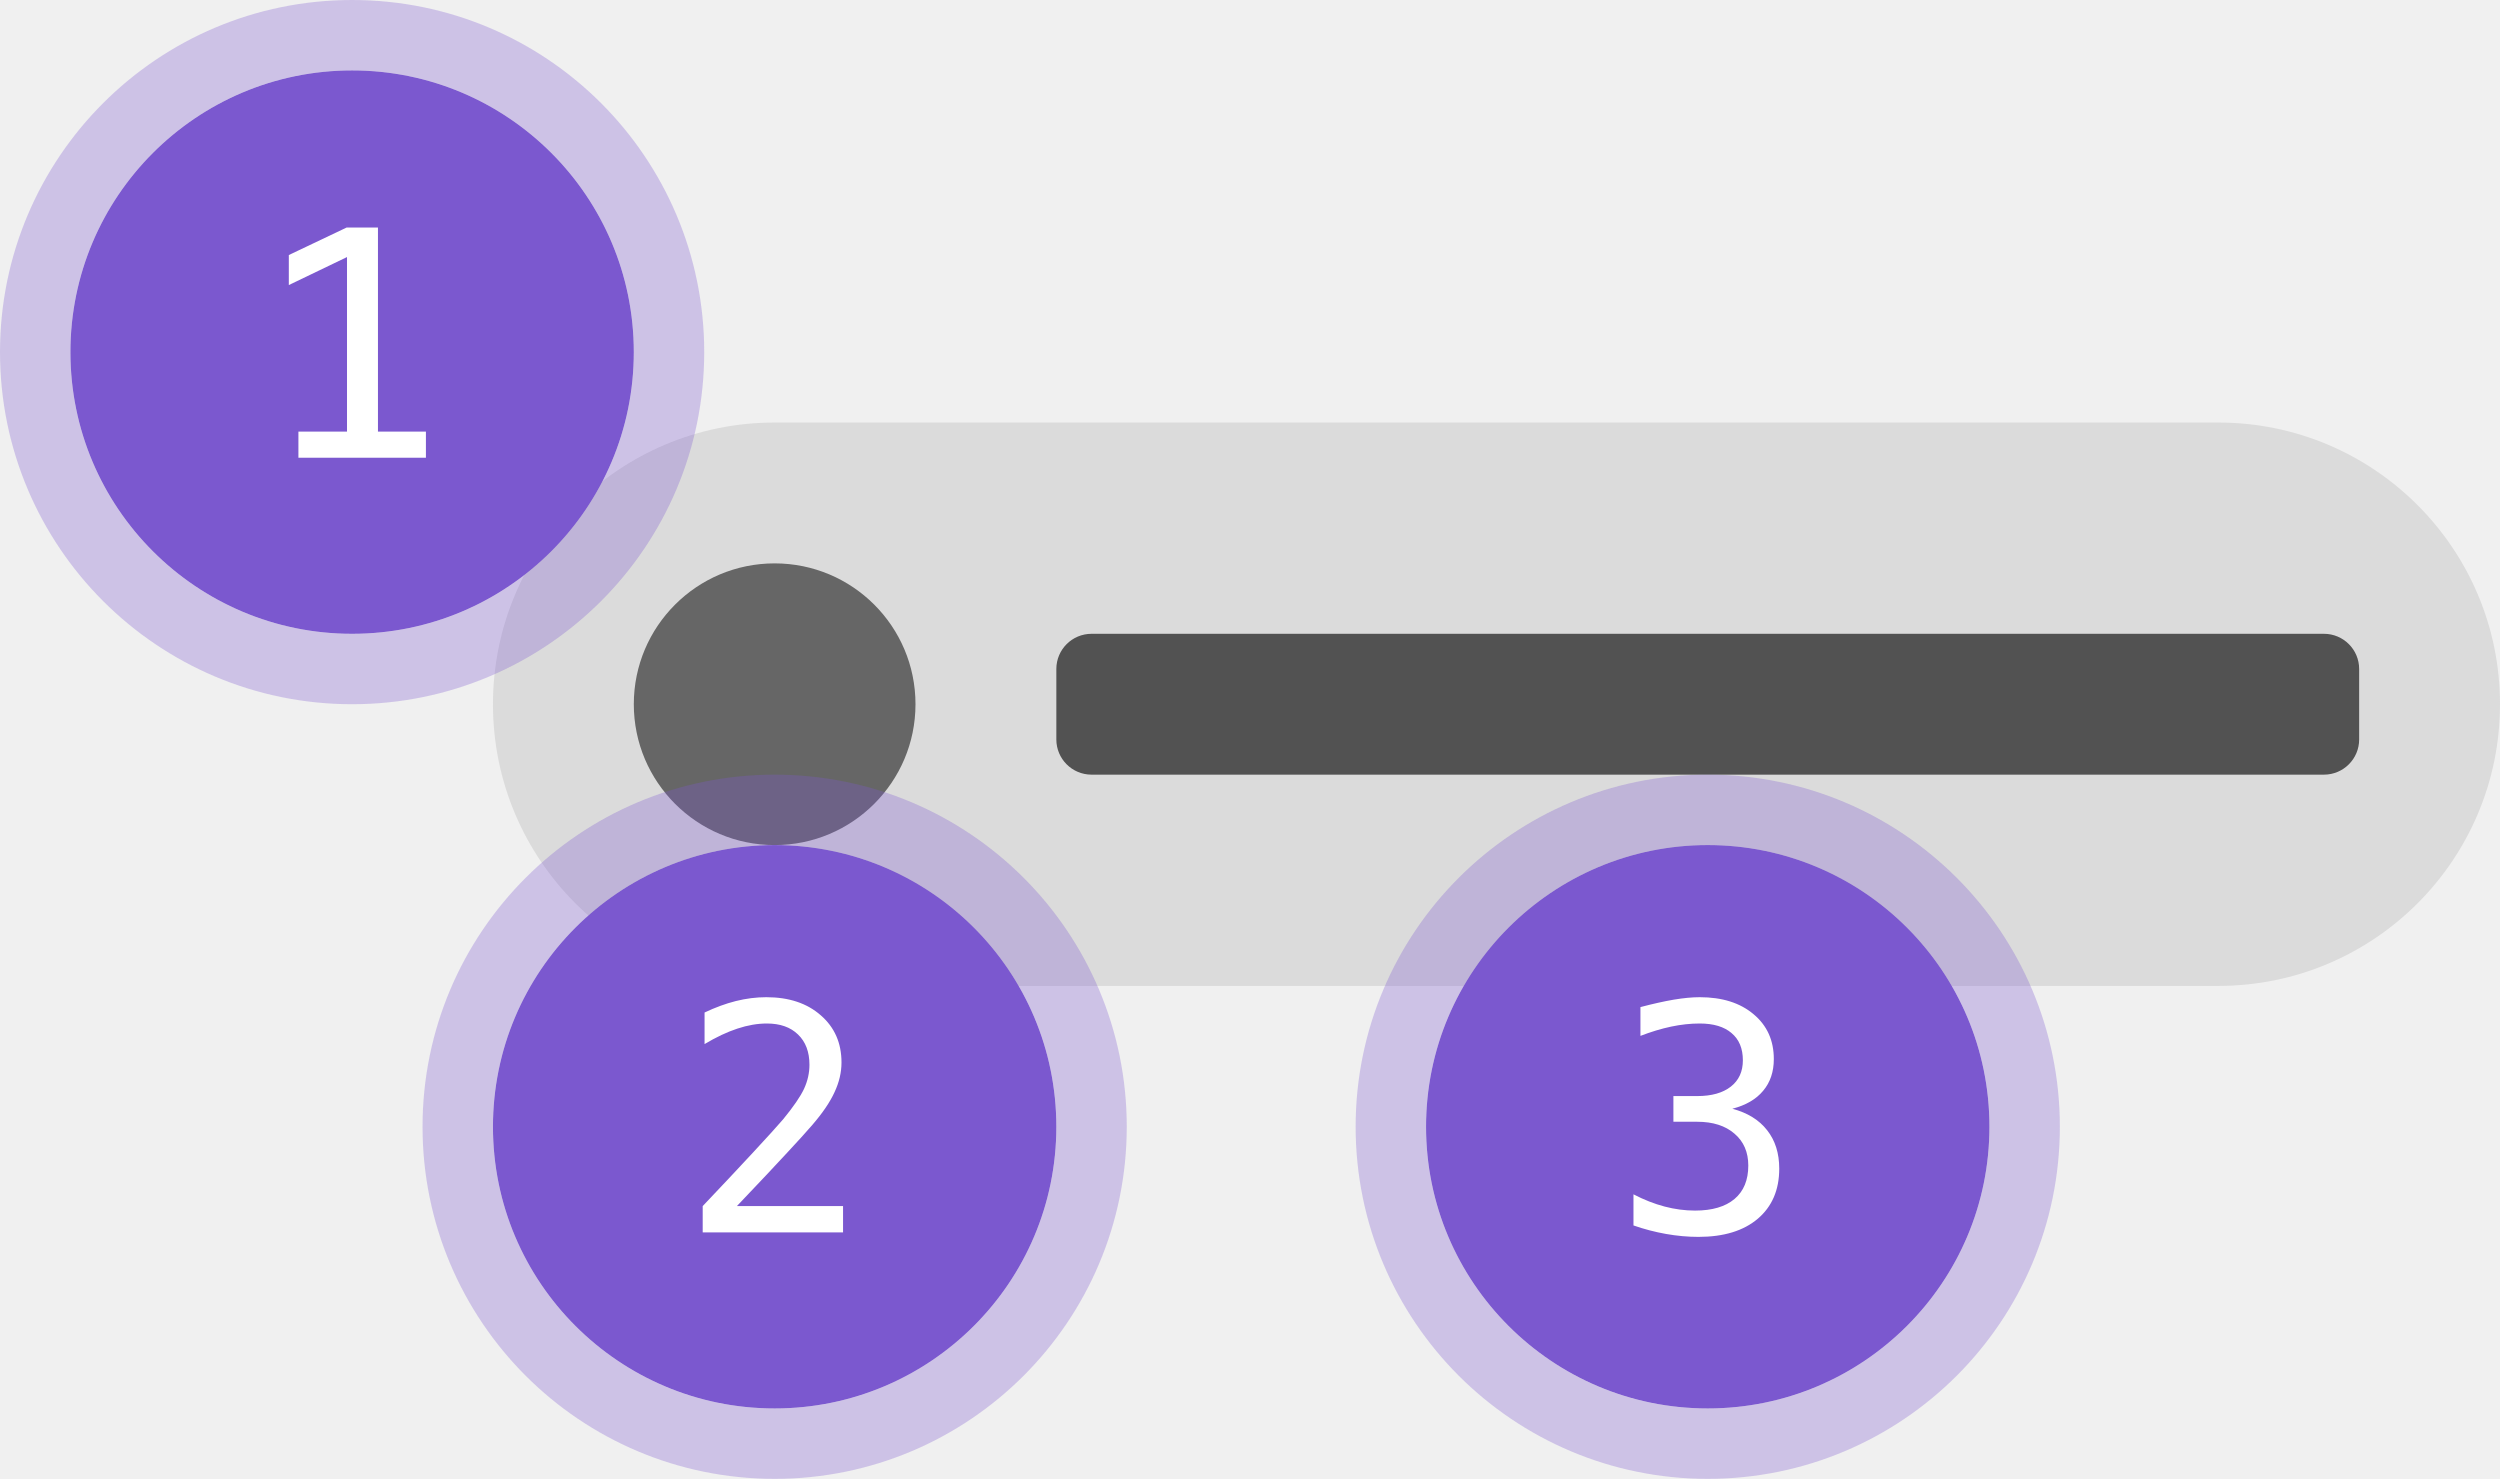
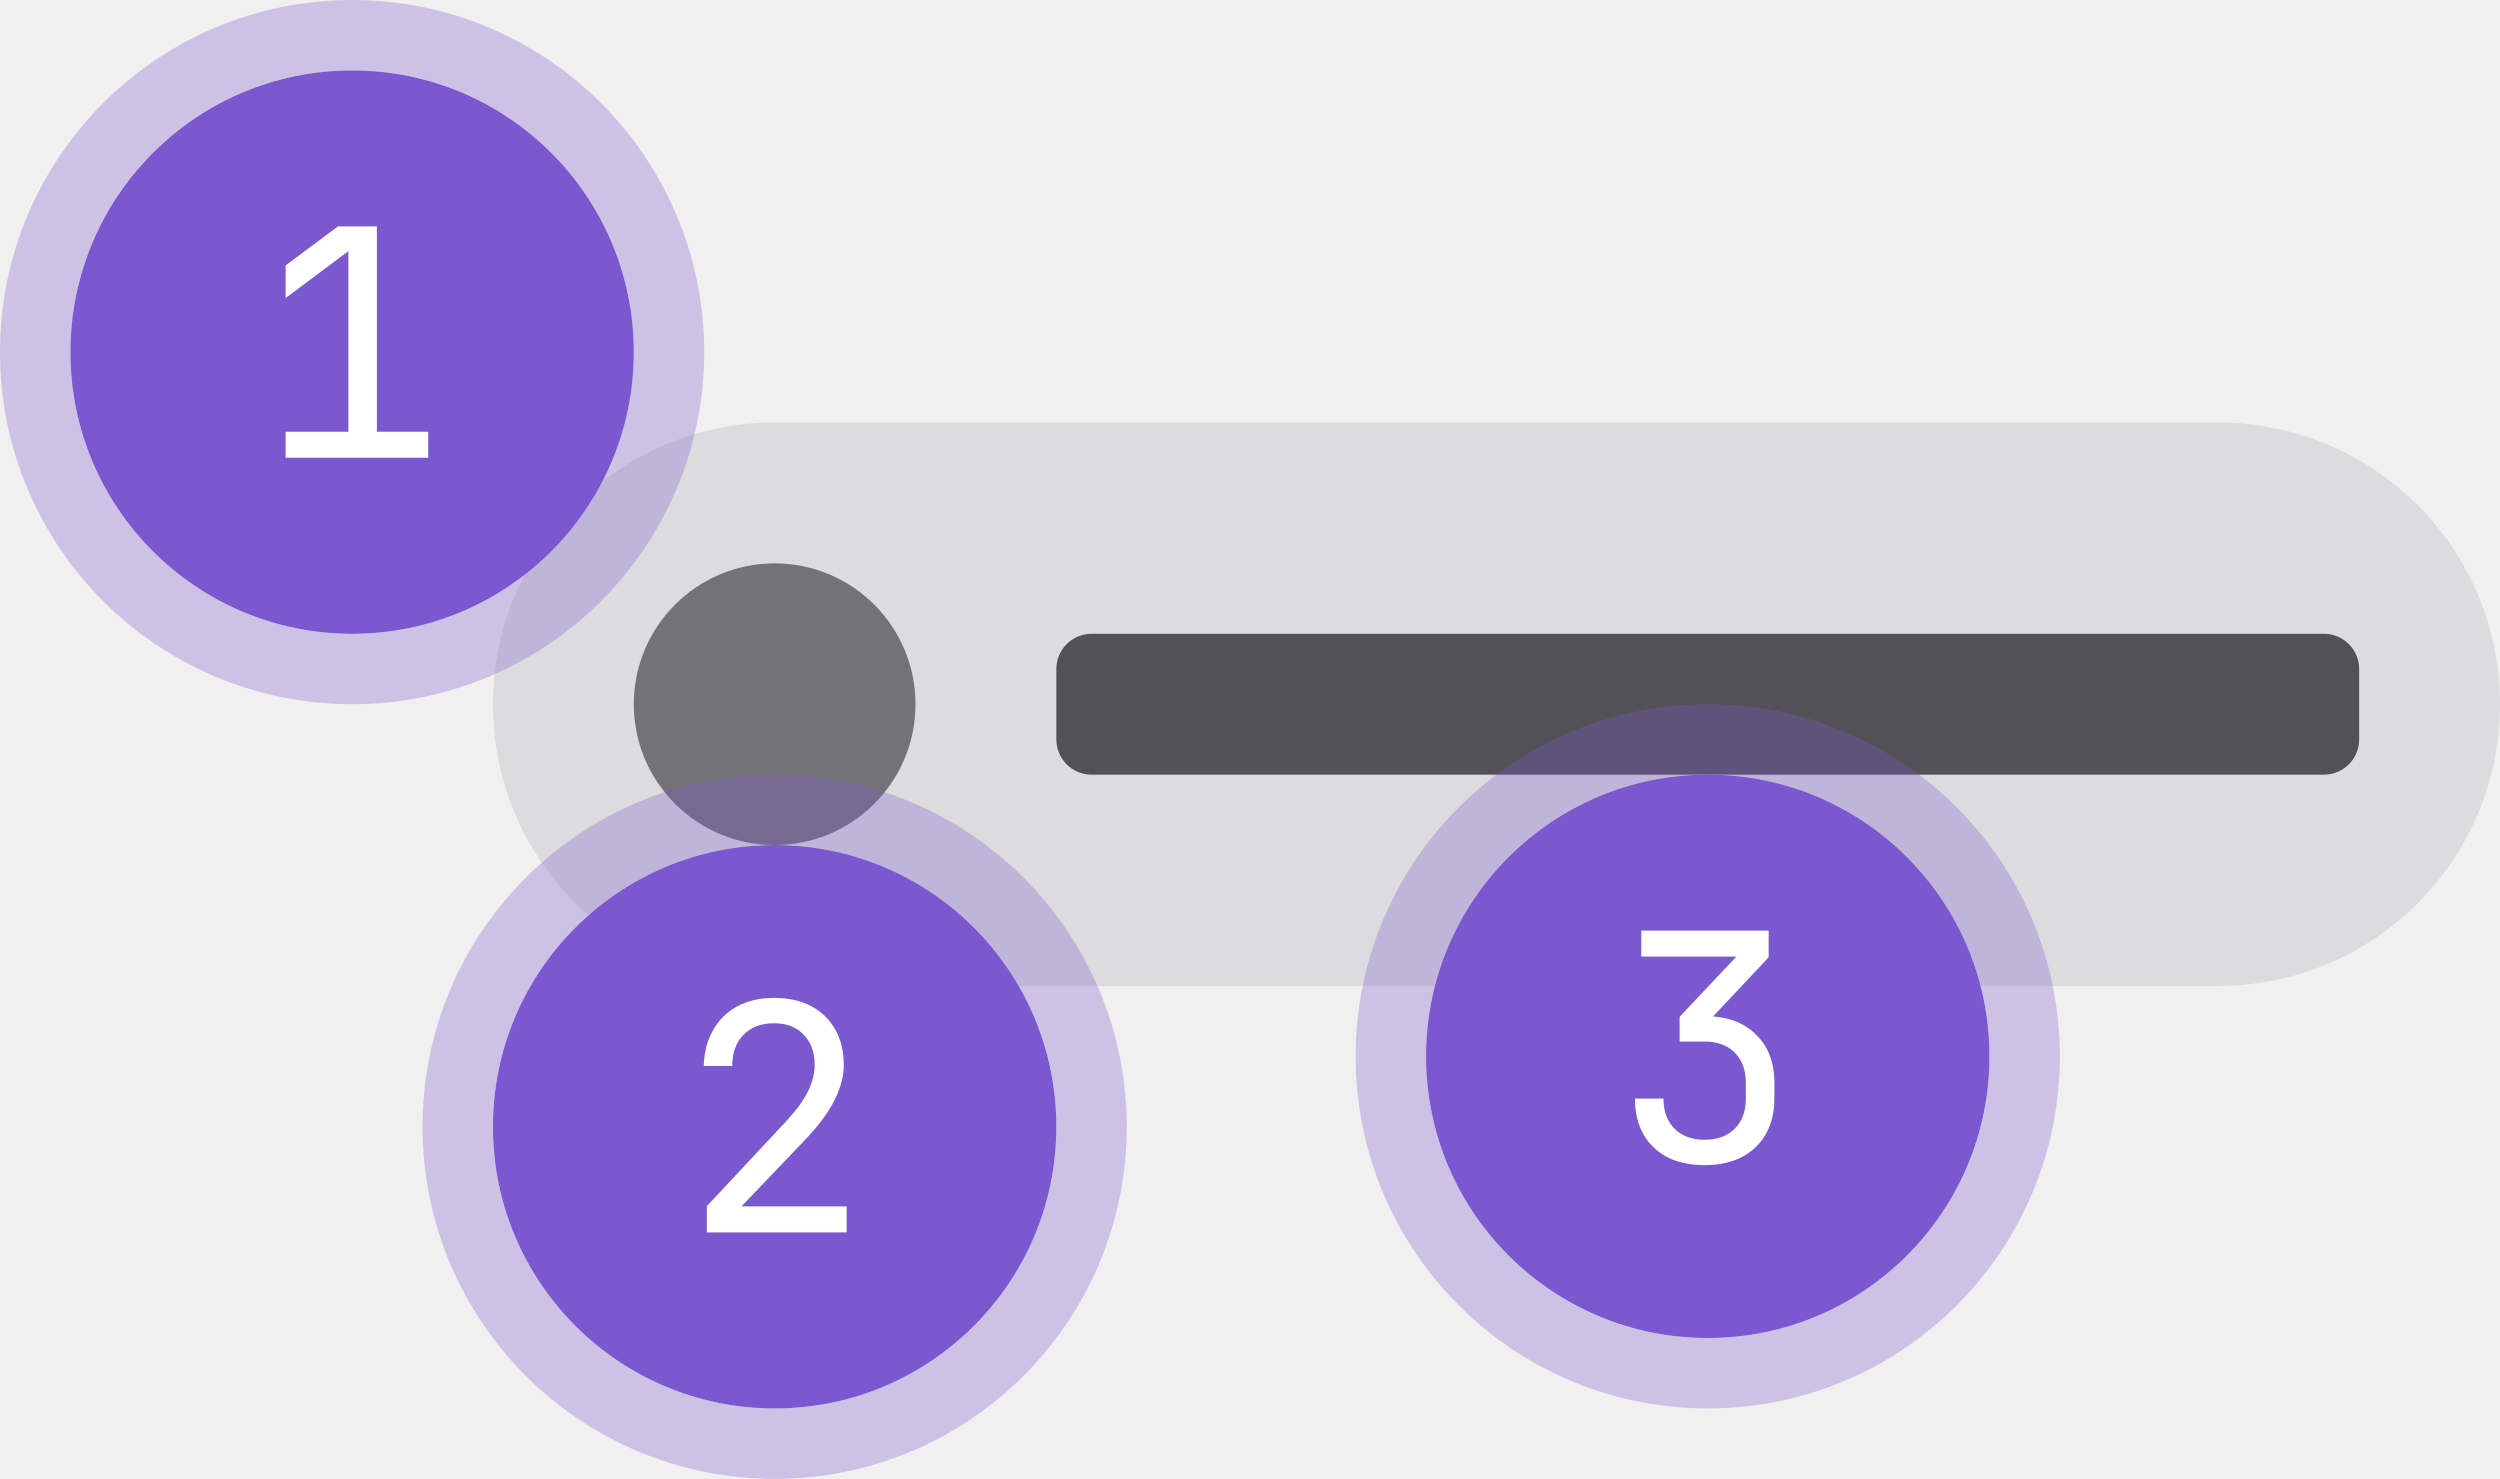
- <svg xmlns="http://www.w3.org/2000/svg" width="142" height="84" viewBox="0 0 142 84" fill="none">
-   <rect x="28" y="24" width="114" height="32" rx="16" fill="#DBDBDB" />
-   <circle cx="44" cy="40" r="8" fill="#666666" />
-   <rect x="60" y="36" width="74" height="8" rx="2" fill="#525252" />
-   <circle cx="97" cy="64" r="16" fill="#7B58CF" />
-   <circle cx="97" cy="64" r="18" stroke="#7B58CF" stroke-opacity="0.3" stroke-width="4" />
-   <path d="M98.397 62.977C99.259 63.206 99.918 63.613 100.375 64.199C100.832 64.779 101.061 65.506 101.061 66.379C101.061 67.586 100.653 68.535 99.839 69.227C99.03 69.912 97.908 70.255 96.473 70.255C95.869 70.255 95.254 70.199 94.627 70.088C94 69.977 93.385 69.815 92.781 69.605V67.838C93.379 68.148 93.968 68.38 94.548 68.532C95.128 68.685 95.705 68.761 96.279 68.761C97.252 68.761 97.999 68.541 98.52 68.102C99.042 67.662 99.303 67.029 99.303 66.203C99.303 65.441 99.042 64.838 98.52 64.393C97.999 63.941 97.293 63.716 96.402 63.716H95.049V62.257H96.402C97.217 62.257 97.853 62.078 98.31 61.721C98.767 61.363 98.995 60.865 98.995 60.227C98.995 59.553 98.781 59.037 98.353 58.68C97.932 58.316 97.328 58.135 96.543 58.135C96.022 58.135 95.482 58.193 94.926 58.31C94.369 58.428 93.786 58.603 93.177 58.838V57.203C93.886 57.016 94.516 56.875 95.066 56.781C95.623 56.688 96.115 56.641 96.543 56.641C97.82 56.641 98.84 56.963 99.602 57.607C100.369 58.246 100.753 59.096 100.753 60.156C100.753 60.877 100.551 61.477 100.146 61.958C99.748 62.438 99.165 62.778 98.397 62.977Z" fill="white" />
-   <circle cx="44" cy="64" r="16" fill="#7B58CF" />
-   <circle cx="44" cy="64" r="18" stroke="#7B58CF" stroke-opacity="0.3" stroke-width="4" />
-   <path d="M41.855 68.506H47.885V70H39.913V68.506C41.009 67.352 41.967 66.332 42.787 65.447C43.607 64.562 44.173 63.938 44.483 63.575C45.069 62.86 45.465 62.283 45.67 61.844C45.875 61.398 45.977 60.944 45.977 60.481C45.977 59.749 45.761 59.175 45.327 58.759C44.899 58.343 44.31 58.135 43.56 58.135C43.027 58.135 42.468 58.231 41.882 58.425C41.296 58.618 40.675 58.911 40.019 59.304V57.511C40.622 57.224 41.214 57.007 41.794 56.86C42.38 56.714 42.957 56.641 43.525 56.641C44.809 56.641 45.84 56.983 46.619 57.669C47.404 58.349 47.797 59.242 47.797 60.35C47.797 60.912 47.665 61.475 47.401 62.037C47.144 62.6 46.722 63.221 46.136 63.9C45.808 64.281 45.33 64.809 44.703 65.482C44.082 66.156 43.133 67.164 41.855 68.506Z" fill="white" />
-   <circle cx="20" cy="20" r="16" fill="#7B58CF" />
-   <circle cx="20" cy="20" r="18" stroke="#7B58CF" stroke-opacity="0.3" stroke-width="4" />
-   <path d="M16.95 24.515H19.71V14.601L16.405 16.191V14.486L19.692 12.922H21.468V24.515H24.192V26H16.95V24.515Z" fill="white" />
+ <svg xmlns="http://www.w3.org/2000/svg" width="142" height="84" fill="none">
+   <g clip-path="url(#badge-structure__a)">
+     <rect x="28" y="24" width="114" height="32" rx="16" fill="#DCDCDE" />
+     <circle cx="44" cy="40" r="8" fill="#737278" />
+     <rect x="60" y="36" width="74" height="8" rx="2" fill="#535158" />
+     <circle cx="97" cy="60" r="16" fill="#7B58CF" />
+     <circle cx="97" cy="60" r="18" stroke="#7B58CF" stroke-opacity=".3" stroke-width="4" />
+     <path d="M96.805 66.18c-1.212 0-2.172-.336-2.88-1.008-.707-.684-1.061-1.608-1.061-2.772h1.62c0 .72.21 1.29.63 1.71.42.42.99.63 1.71.63s1.29-.21 1.71-.63c.42-.42.63-.99.63-1.71v-.9c0-.72-.21-1.29-.63-1.71-.42-.42-.99-.63-1.71-.63h-1.422v-1.404l3.222-3.42h-5.4V52.86h7.236v1.512l-3.6 3.834v-.486c1.212 0 2.165.342 2.862 1.026.708.672 1.062 1.59 1.062 2.754v.9c0 1.164-.36 2.088-1.08 2.772-.708.672-1.674 1.008-2.898 1.008Z" fill="#fff" />
+     <circle cx="44" cy="64" r="16" fill="#7B58CF" />
+     <circle cx="44" cy="64" r="18" stroke="#7B58CF" stroke-opacity=".3" stroke-width="4" />
+     <path d="M40.151 70v-1.494l4.374-4.68c.636-.672 1.087-1.272 1.35-1.8.264-.528.397-1.044.397-1.548 0-.72-.21-1.29-.63-1.71-.409-.432-.967-.648-1.675-.648-.731 0-1.313.222-1.745.666-.42.432-.63 1.02-.63 1.764h-1.62c.023-.792.203-1.476.54-2.052a3.41 3.41 0 0 1 1.386-1.35c.587-.312 1.277-.468 2.07-.468.815 0 1.517.156 2.105.468a3.325 3.325 0 0 1 1.368 1.332c.325.564.486 1.236.486 2.016 0 .624-.173 1.284-.521 1.98-.337.696-.919 1.476-1.746 2.34l-3.546 3.708h5.976V70h-7.94Z" fill="#fff" />
+     <circle cx="20" cy="20" r="16" fill="#7B58CF" />
+     <circle cx="20" cy="20" r="18" stroke="#7B58CF" stroke-opacity=".3" stroke-width="4" />
+     <path d="M16.224 26v-1.476h3.564v-10.26l-3.564 2.664v-1.854l2.97-2.214h2.213v11.664h2.916V26h-8.1Z" fill="#fff" />
+   </g>
+   <defs>
+     <clipPath id="badge-structure__a">
+       <path fill="#fff" d="M0 0h142v84H0z" />
+     </clipPath>
+   </defs>
</svg>
